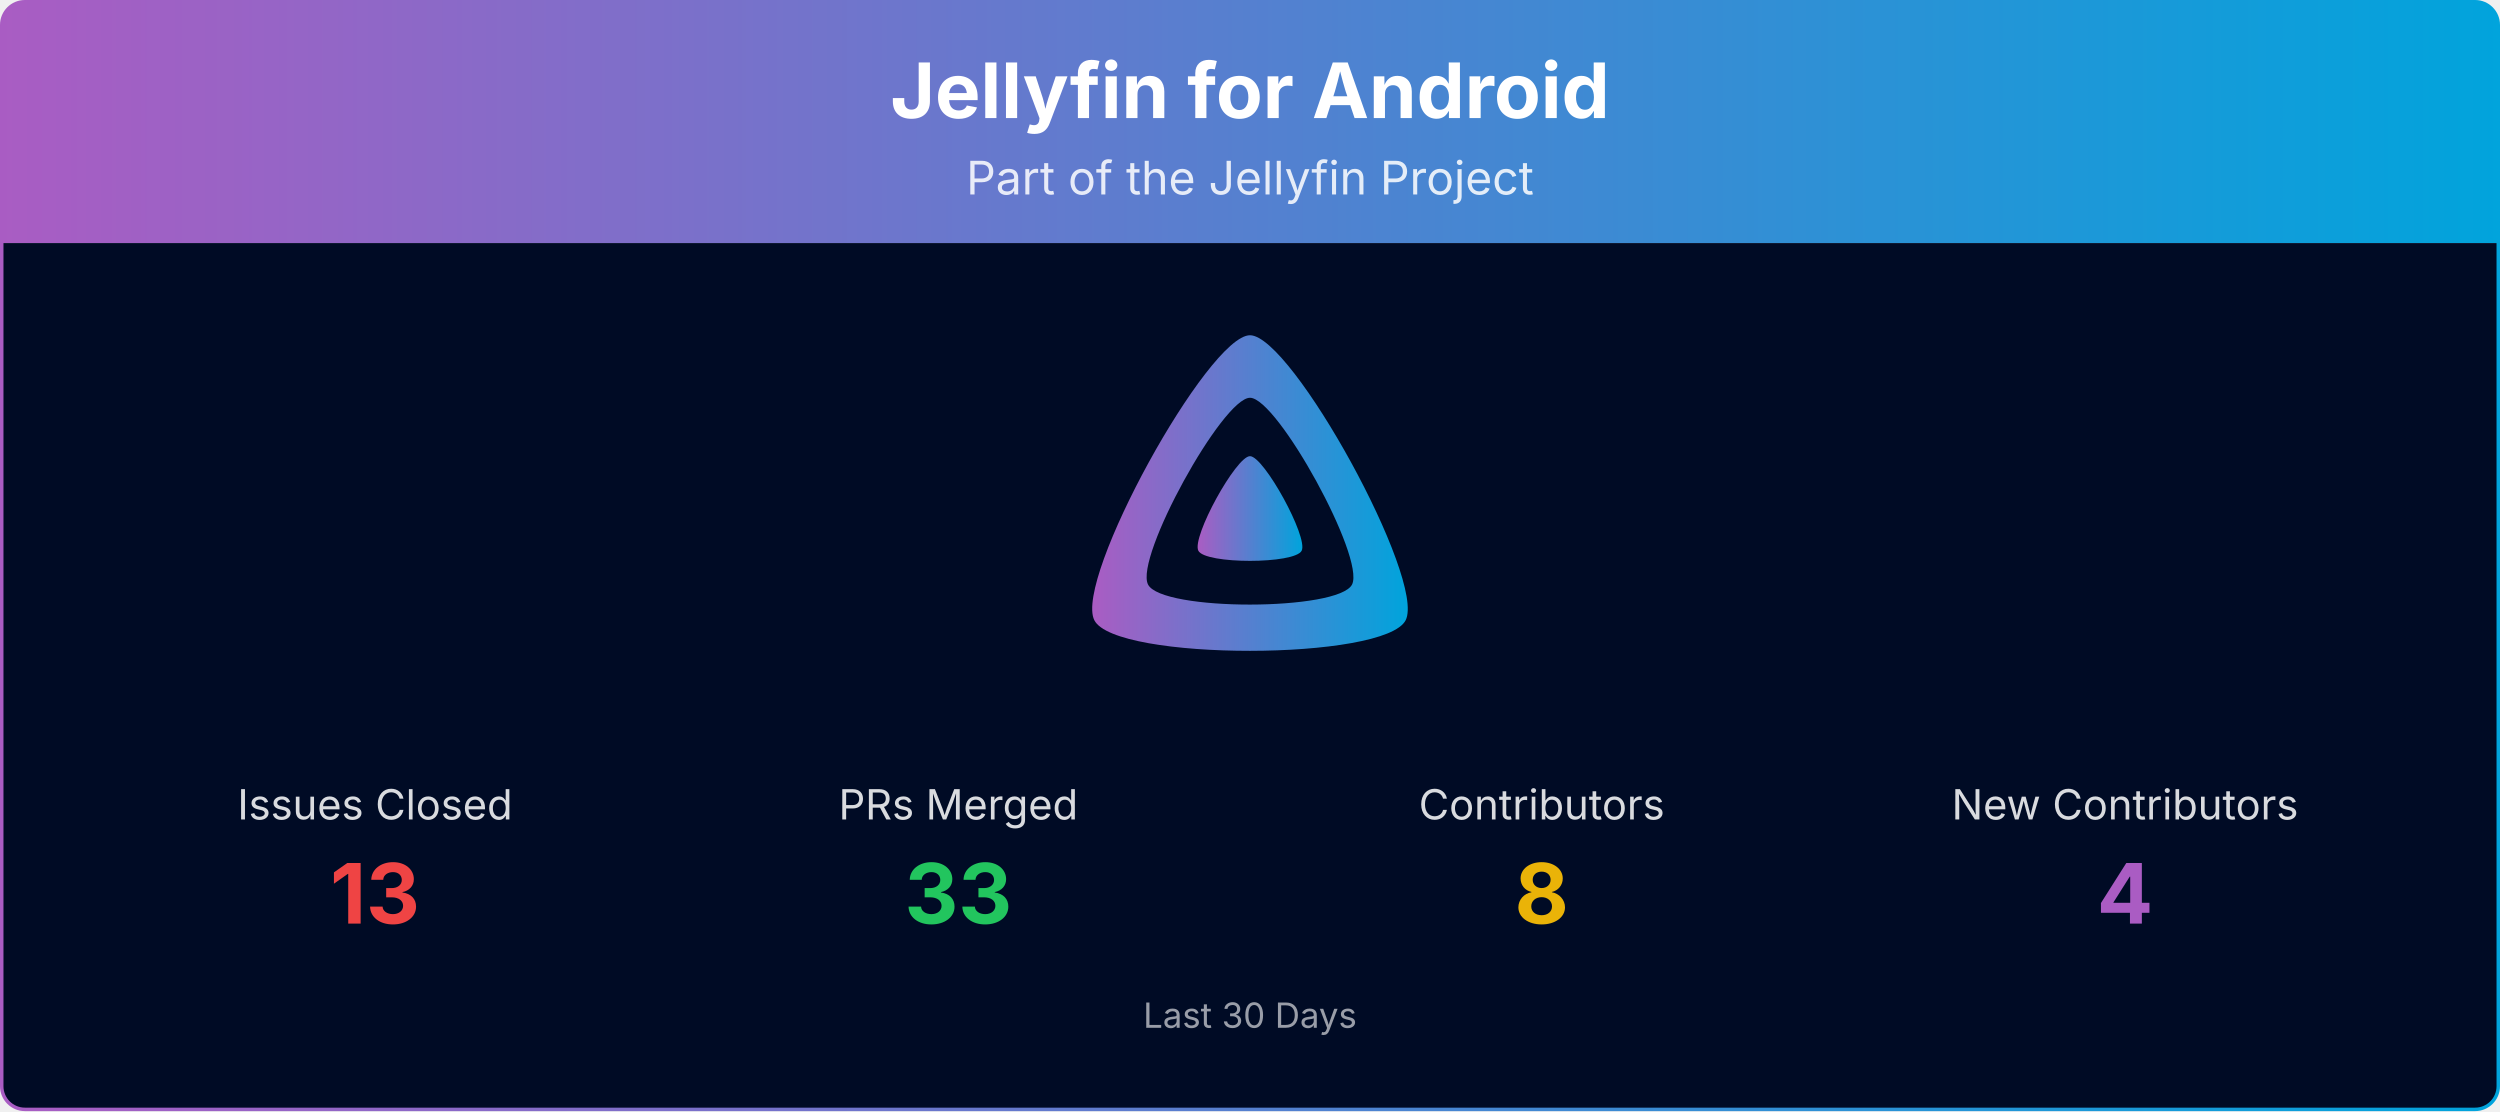
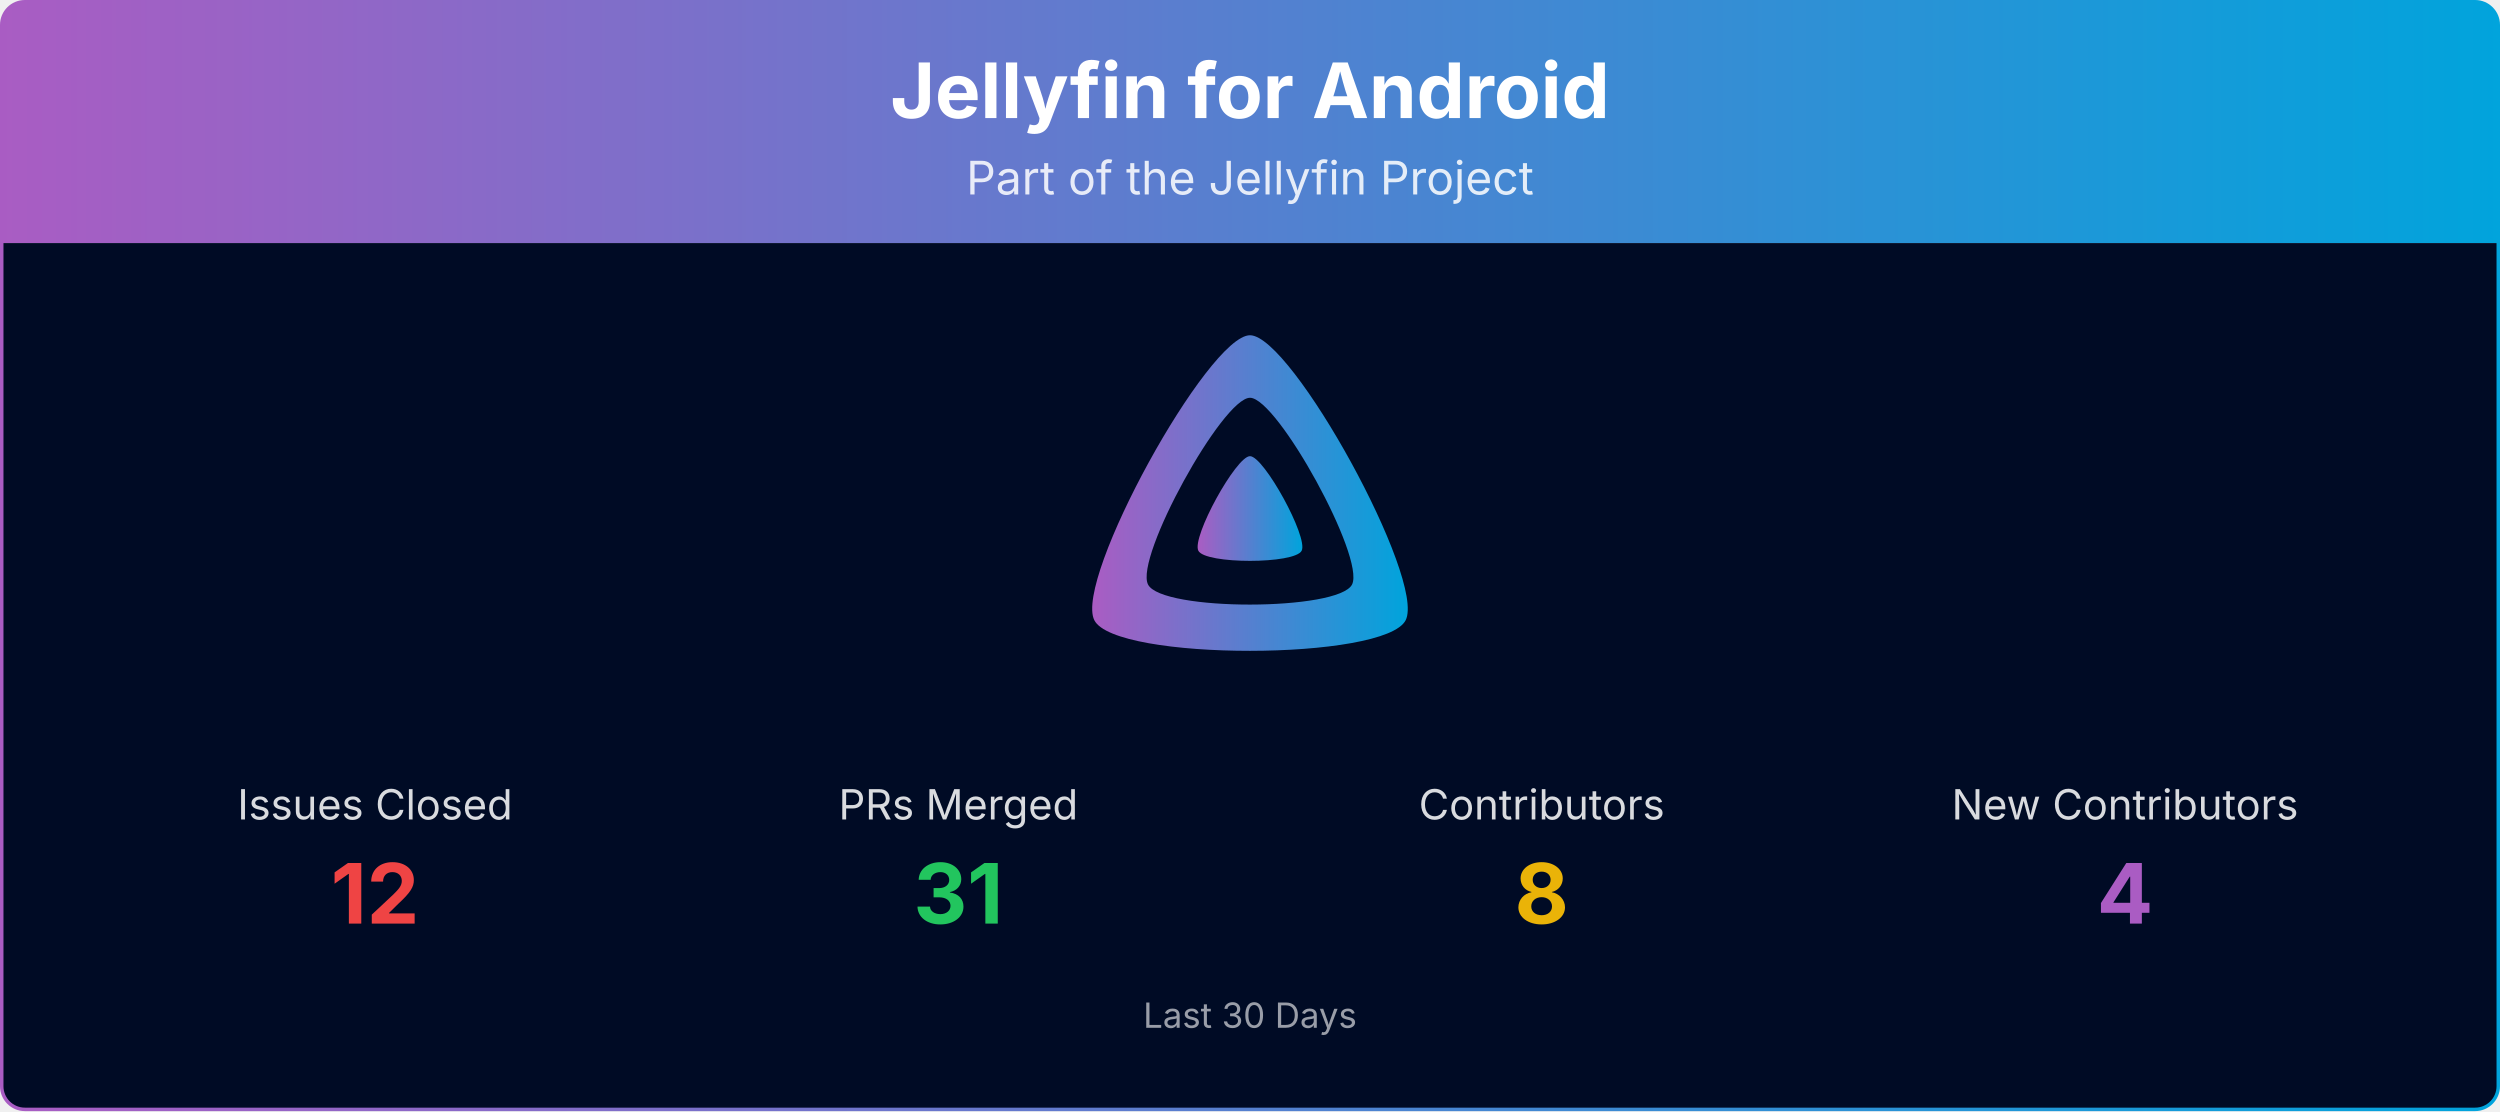
<svg xmlns="http://www.w3.org/2000/svg" viewBox="0 0 1080 480" width="100%" role="img" aria-label="Jellyfin for Android">
  <defs>
    <linearGradient id="banner-jellyfin-android-grad" x1="0" y1="0" x2="1" y2="0">
      <stop offset="0%" stop-color="#AA5CC3" />
      <stop offset="100%" stop-color="#00A4DC" />
    </linearGradient>
    <clipPath id="banner-jellyfin-android-grad-clip">
      <rect x="0.75" y="0.75" width="1078.5" height="478.5" rx="10" ry="10" />
    </clipPath>
  </defs>
  <g clip-path="url(#banner-jellyfin-android-grad-clip)">
    <path d="M0.75,10.75 A10.0,10.0 0 0 1 10.75,0.75 L1069.25,0.75 A10.0,10.0 0 0 1 1079.25,10.75 L1079.25,105.00 L0.75,105.00 Z" fill="url(#banner-jellyfin-android-grad)" />
    <text x="540.0" y="51" text-anchor="middle" font-size="33" font-weight="700" font-family="Plus Jakarta Sans, system-ui, -apple-system, Segoe UI, sans-serif" fill="#ffffff">Jellyfin for Android</text>
    <text x="540.0" y="84" text-anchor="middle" font-size="20" font-family="Plus Jakarta Sans, system-ui, -apple-system, Segoe UI, sans-serif" fill="#ffffff" opacity="0.85">Part of the Jellyfin Project</text>
    <rect x="0.75" y="105" width="1078.5" height="374.25" fill="#000b25" />
    <g transform="translate(465.00,138.00) scale(0.29297)">
      <path fill="url(#banner-jellyfin-android-grad)" fill-rule="evenodd" d="M256,23.3c-61.6,0-259.8,359.4-229.6,420.1s429.3,60,459.2,0S317.6,23.3,256,23.3zM406.5,390.8c-19.6,39.3-281.1,39.8-300.9,0s110.1-275.3,150.4-275.3S426.1,351.4,406.5,390.8z" />
      <path fill="url(#banner-jellyfin-android-grad)" d="M256,201.6c-20.4,0-86.2,119.3-76.2,139.4s142.5,19.9,152.4,0S276.5,201.6,256,201.6z" />
    </g>
    <text x="162.0" y="354.0" text-anchor="middle" font-size="18" font-family="Plus Jakarta Sans, system-ui, -apple-system, Segoe UI, sans-serif" fill="#ffffff" opacity="0.85">Issues Closed</text>
-     <text x="162.0" y="399.0" text-anchor="middle" font-size="36" font-weight="700" font-family="Plus Jakarta Sans, system-ui, -apple-system, Segoe UI, sans-serif" fill="#ef4444">13</text>
+     <text x="162.0" y="399.0" text-anchor="middle" font-size="36" font-weight="700" font-family="Plus Jakarta Sans, system-ui, -apple-system, Segoe UI, sans-serif" fill="#ef4444">12</text>
    <text x="414.0" y="354.0" text-anchor="middle" font-size="18" font-family="Plus Jakarta Sans, system-ui, -apple-system, Segoe UI, sans-serif" fill="#ffffff" opacity="0.85">PRs Merged</text>
-     <text x="414.0" y="399.0" text-anchor="middle" font-size="36" font-weight="700" font-family="Plus Jakarta Sans, system-ui, -apple-system, Segoe UI, sans-serif" fill="#22c55e">33</text>
+     <text x="414.0" y="399.0" text-anchor="middle" font-size="36" font-weight="700" font-family="Plus Jakarta Sans, system-ui, -apple-system, Segoe UI, sans-serif" fill="#22c55e">31</text>
    <text x="666.0" y="354.0" text-anchor="middle" font-size="18" font-family="Plus Jakarta Sans, system-ui, -apple-system, Segoe UI, sans-serif" fill="#ffffff" opacity="0.85">Contributors</text>
    <text x="666.0" y="399.0" text-anchor="middle" font-size="36" font-weight="700" font-family="Plus Jakarta Sans, system-ui, -apple-system, Segoe UI, sans-serif" fill="#eab308">8</text>
    <text x="918.0" y="354.0" text-anchor="middle" font-size="18" font-family="Plus Jakarta Sans, system-ui, -apple-system, Segoe UI, sans-serif" fill="#ffffff" opacity="0.85">New Contributors</text>
    <text x="918.0" y="399.0" text-anchor="middle" font-size="36" font-weight="700" font-family="Plus Jakarta Sans, system-ui, -apple-system, Segoe UI, sans-serif" fill="#AA5CC3">4</text>
    <text x="540.0" y="444.0" text-anchor="middle" font-size="15" font-family="Plus Jakarta Sans, system-ui, -apple-system, Segoe UI, sans-serif" fill="#ffffff" opacity="0.6">Last 30 Days</text>
  </g>
  <rect x="0.75" y="0.75" width="1078.5" height="478.5" rx="10" ry="10" fill="none" stroke="url(#banner-jellyfin-android-grad)" stroke-width="1.5" />
</svg>
